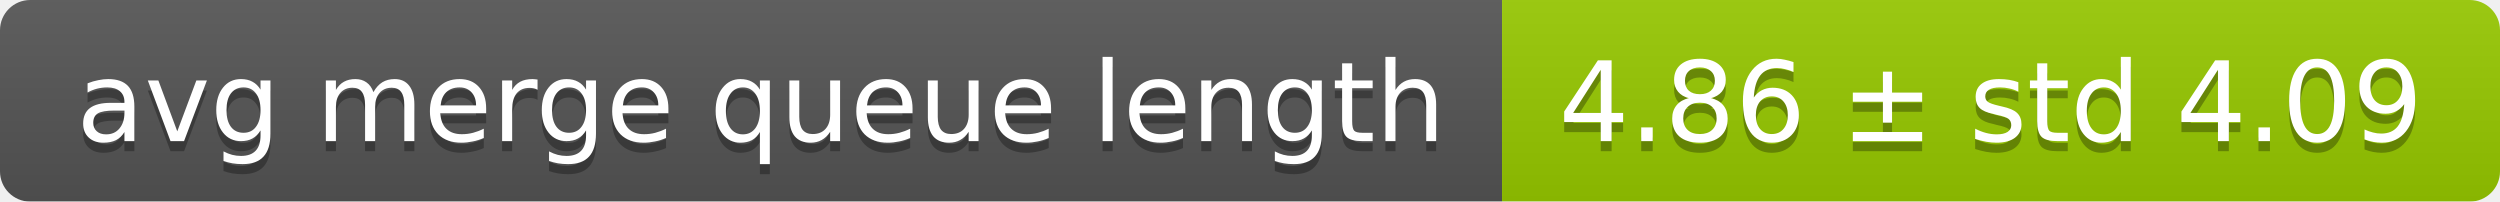
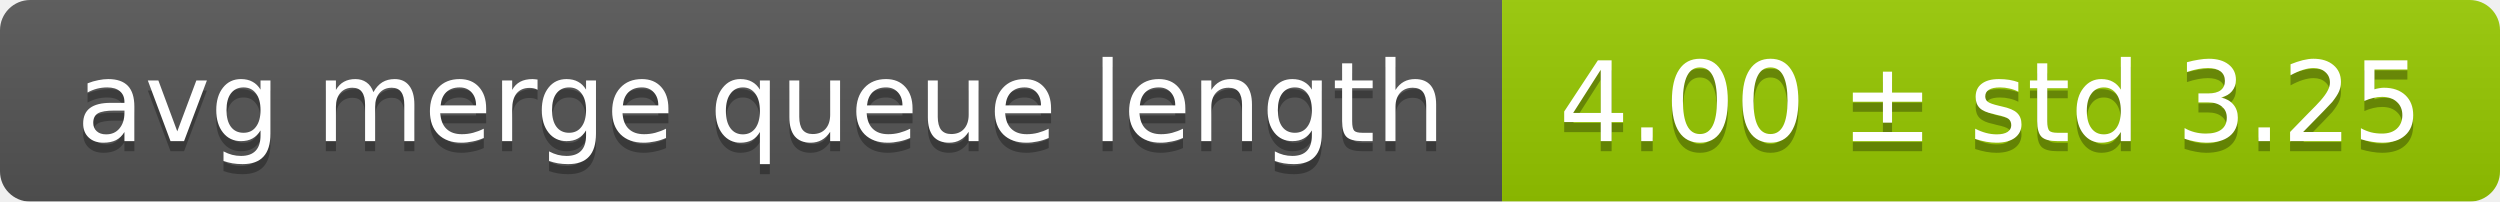
<svg xmlns="http://www.w3.org/2000/svg" width="248" height="20">
  <linearGradient id="smooth" x2="0" y2="100%">
    <stop offset="0" stop-color="#bbb" stop-opacity=".1" />
    <stop offset="1" stop-opacity=".1" />
  </linearGradient>
  <mask id="round">
    <rect width="248" height="20" rx="3" fill="#fff" />
  </mask>
  <g mask="url(#round)">
    <rect width="149" height="20" fill="#555" />
    <rect x="149" width="99" height="20" fill="#97ca00" />
    <rect width="248" height="20" fill="url(#smooth)" />
  </g>
  <g fill="#fff" text-anchor="middle" font-family="DejaVu Sans,Verdana,Geneva,sans-serif" font-size="11">
    <text x="75.5" y="15" fill="#010101" fill-opacity=".3">avg merge queue length</text>
    <text x="75.5" y="14">avg merge queue length</text>
-     <text x="197.5" y="15" fill="#010101" fill-opacity=".3">4.86 ± std 4.09</text>
-     <text x="197.5" y="14">4.86 ± std 4.09</text>
+     <text x="197.5" y="15" fill="#010101" fill-opacity=".3">4.00 ± std 3.25</text>
+     <text x="197.5" y="14">4.00 ± std 3.25</text>
  </g>
</svg>
